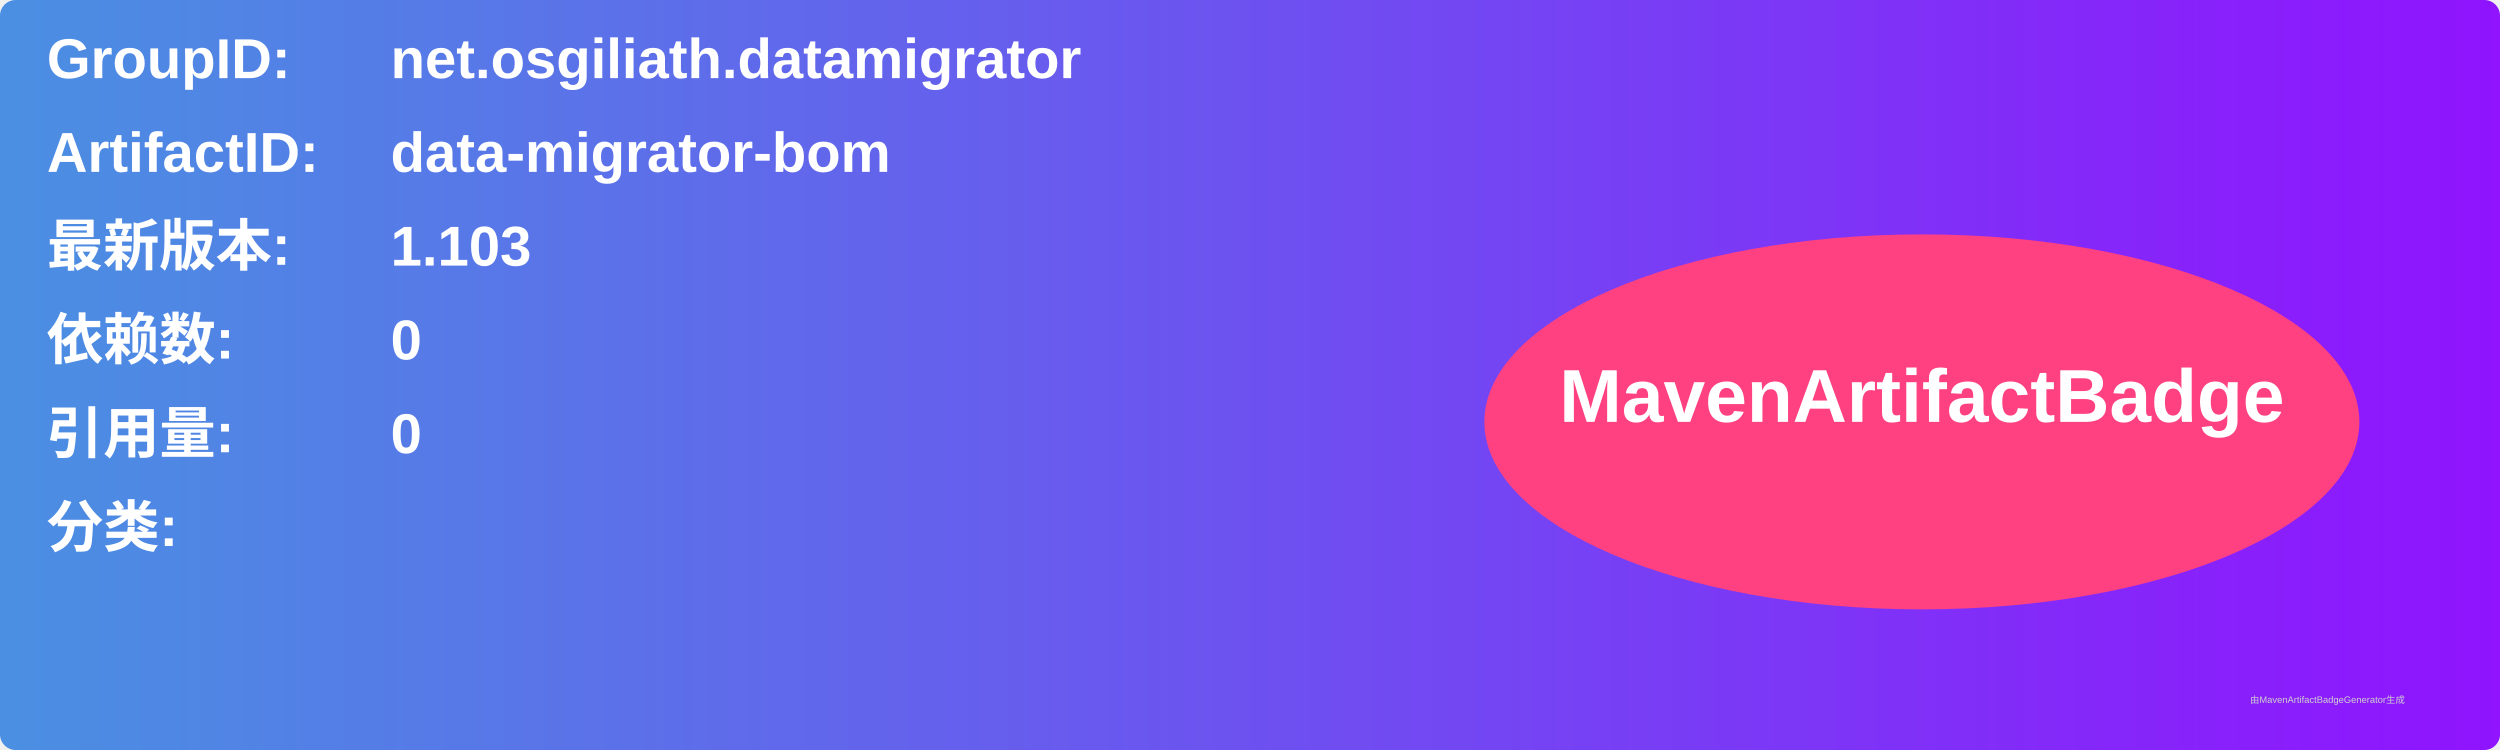
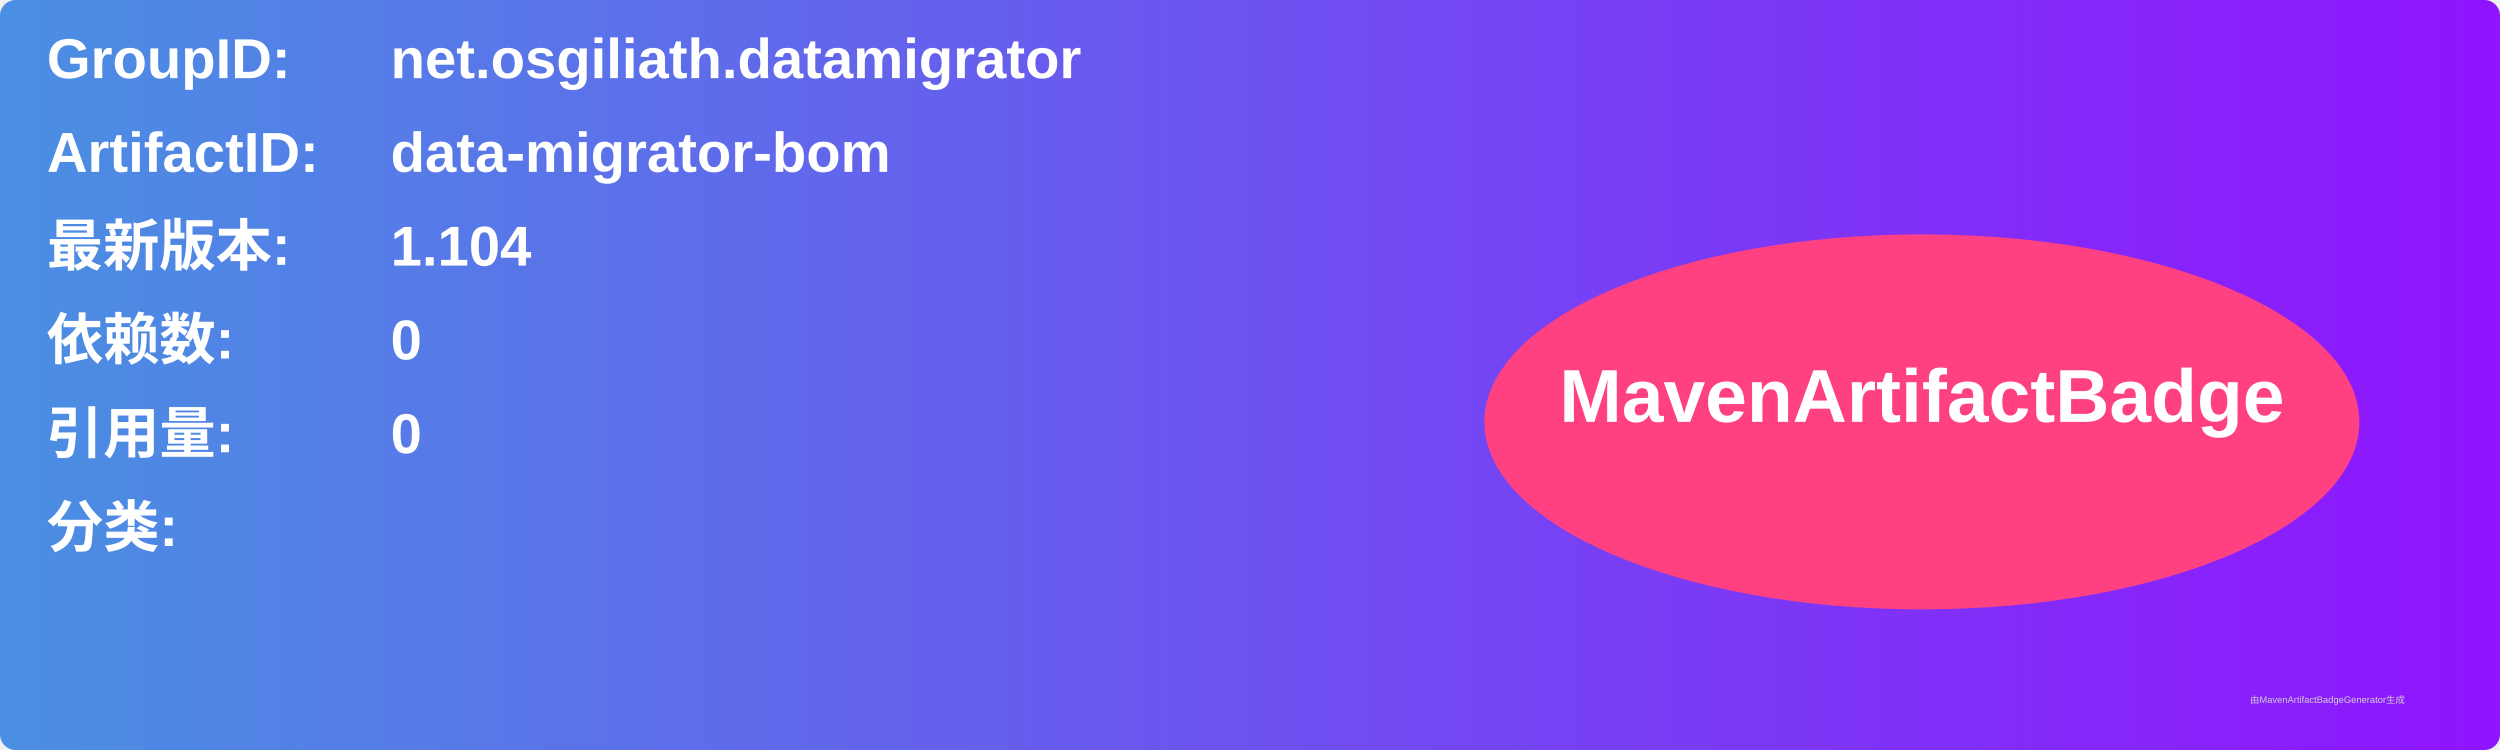
<svg xmlns="http://www.w3.org/2000/svg" width="800" height="240" viewBox="0 0 800 240">
  <linearGradient id="grad" x1="0%" y1="0%" x2="100%" y2="0%">
    <stop offset="0%" stop-color="#4a90e2" />
    <stop offset="100%" stop-color="#9013fe" />
  </linearGradient>
  <rect width="100%" height="100%" rx="5" ry="5" fill="url(#grad)" />
  <g transform="translate(15, 15)">
    <text x="0" y="10" font-family="Arial" font-size="18" fill="white" font-weight="bold" width="260">GroupID:</text>
    <text x="110" y="10" font-family="Arial" font-size="18" fill="white" font-weight="bold" width="460">net.osgiliath.datamigrator</text>
    <text x="0" y="40" font-family="Arial" font-size="18" fill="white" font-weight="bold" width="260">ArtifactID:</text>
    <text x="110" y="40" font-family="Arial" font-size="18" fill="white" font-weight="bold" width="460">data-migrator-bom</text>
    <text x="0" y="70" font-family="Arial" font-size="18" fill="white" font-weight="bold">最新版本:</text>
    <text x="110" y="70" font-family="Arial" font-size="18" fill="white" font-weight="bold">
-       <tspan font-weight="bold">1.103</tspan>
+       <tspan font-weight="bold">1.104</tspan>
    </text>
    <text x="0" y="100" font-family="Arial" font-size="18" fill="white" font-weight="bold">依赖数: </text>
    <text x="110" y="100" font-family="Arial" font-size="18" fill="white">
      <tspan font-weight="bold">0</tspan>
    </text>
    <text x="0" y="130" font-family="Arial" font-size="18" fill="white" font-weight="bold">引用量: </text>
    <text x="110" y="130" font-family="Arial" font-size="18" fill="white">
      <tspan font-weight="bold">0</tspan>
    </text>
    <text x="0" y="160" font-family="Arial" font-size="18" fill="white" font-weight="bold">分类:</text>
    <text x="10" y="190" font-family="Arial" font-size="10" fill="white">
      <tspan font-weight="bold" />
    </text>
    <ellipse cx="600" cy="120" rx="140" ry="60" fill="#ff4081" />
    <text x="600" y="120" text-anchor="middle" font-family="Arial" font-size="24" fill="white" font-weight="bold">MavenArtifactBadge</text>
  </g>
  <text x="720" y="225" font-family="Arial" font-size="3" fill="#d0d0d0">由MavenArtifactBadgeGenerator生成</text>
</svg>
